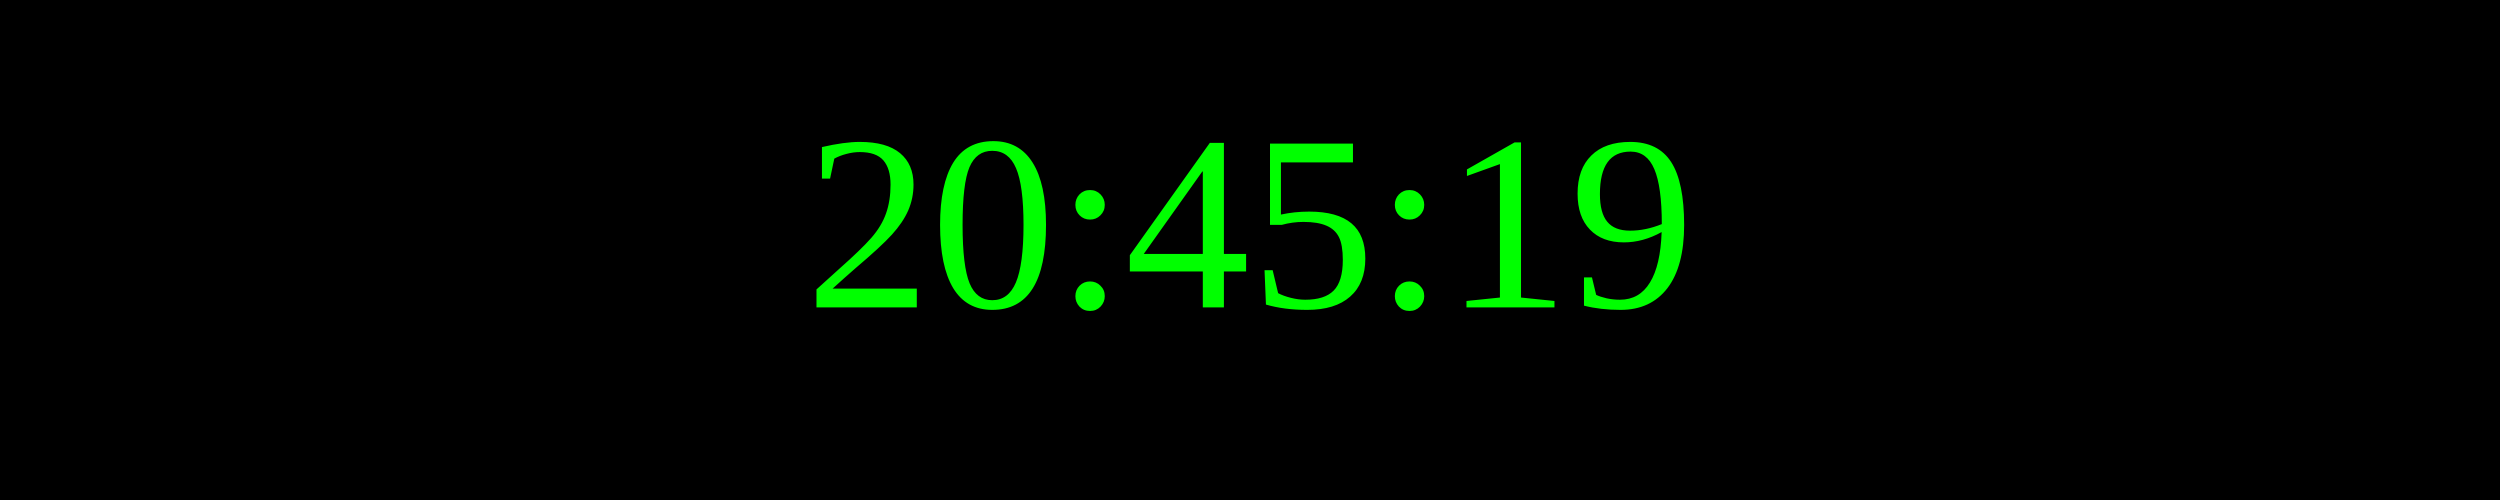
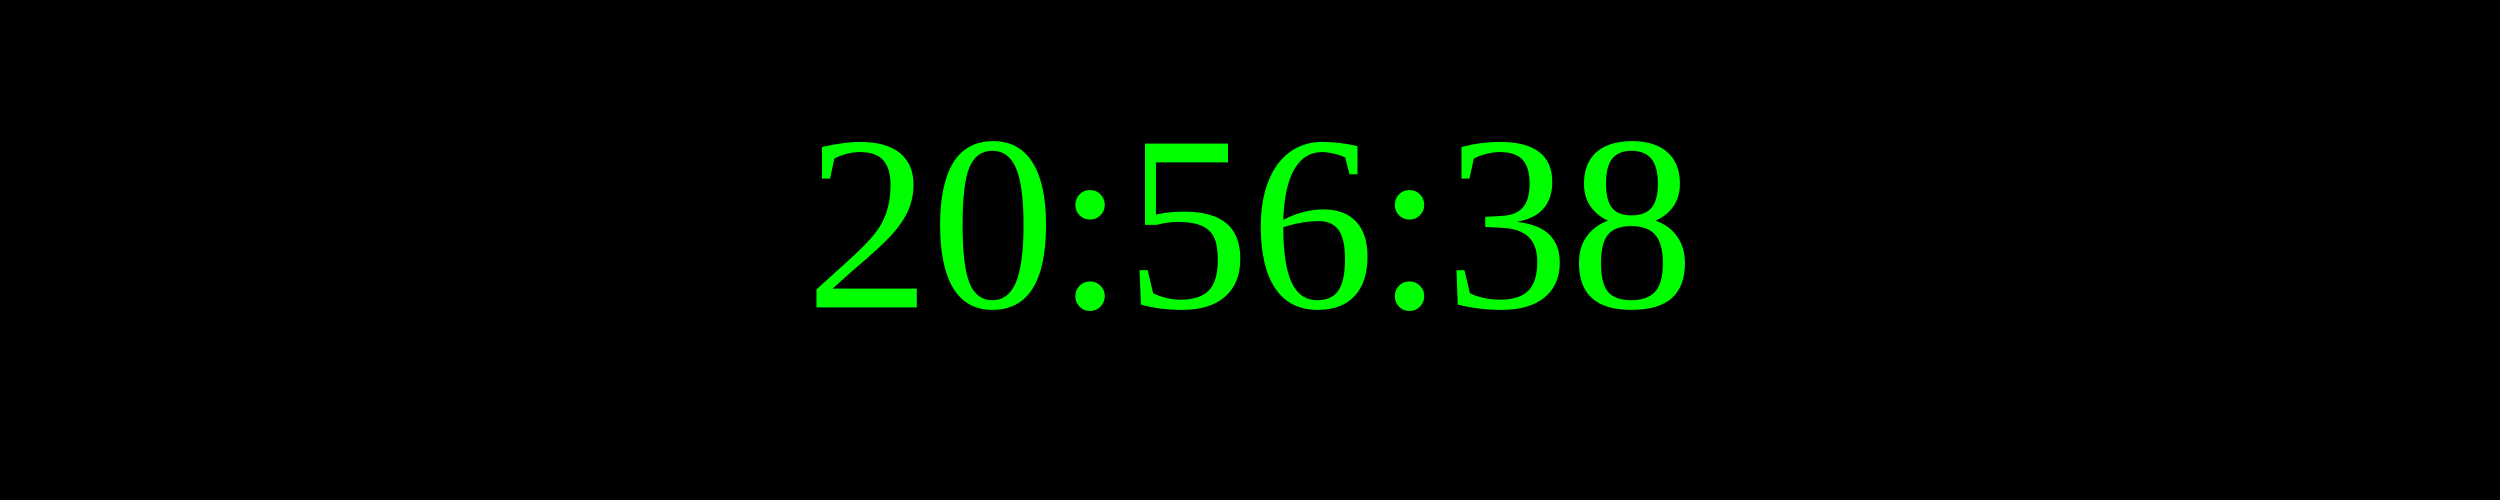
<svg xmlns="http://www.w3.org/2000/svg" width="250" height="50">
  <rect width="100%" height="100%" fill="black" />
  <text x="50%" y="50%" font-size="25" fill="lime" text-anchor="middle" dominant-baseline="middle">
- 20:45:19
+ 20:56:38
</text>
</svg>
